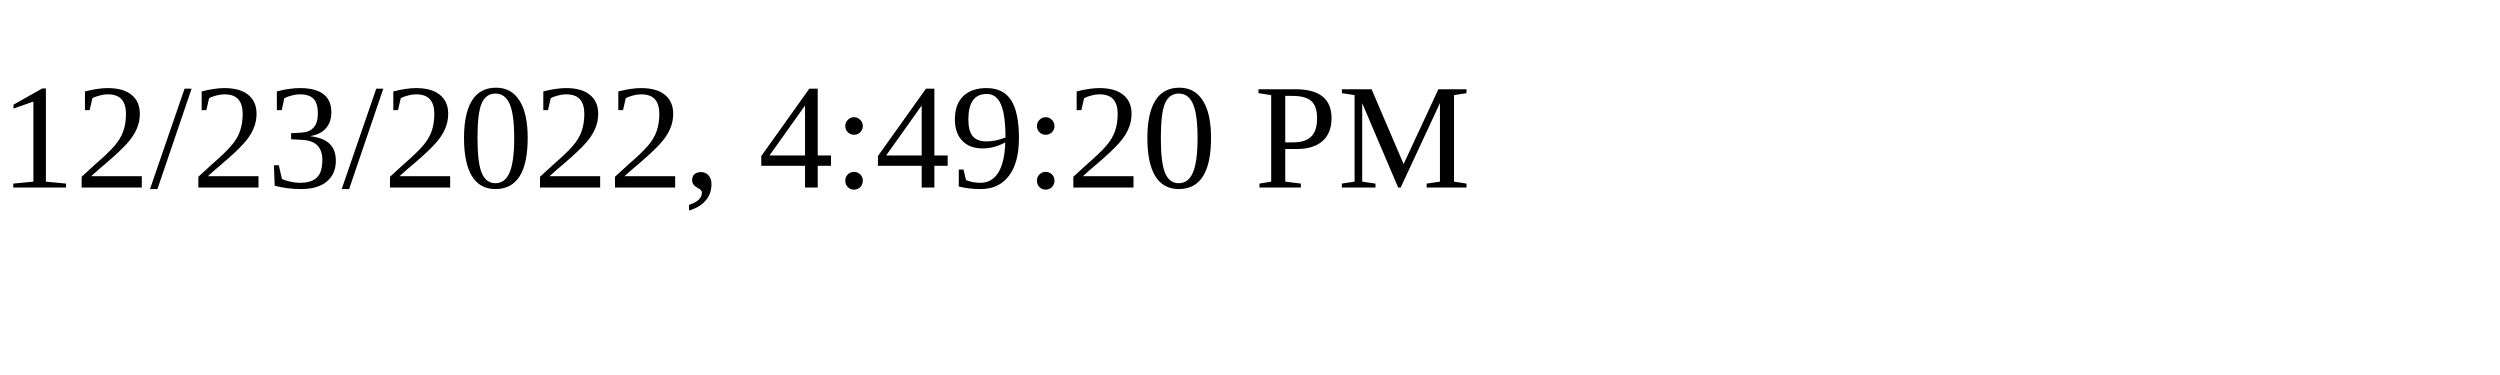
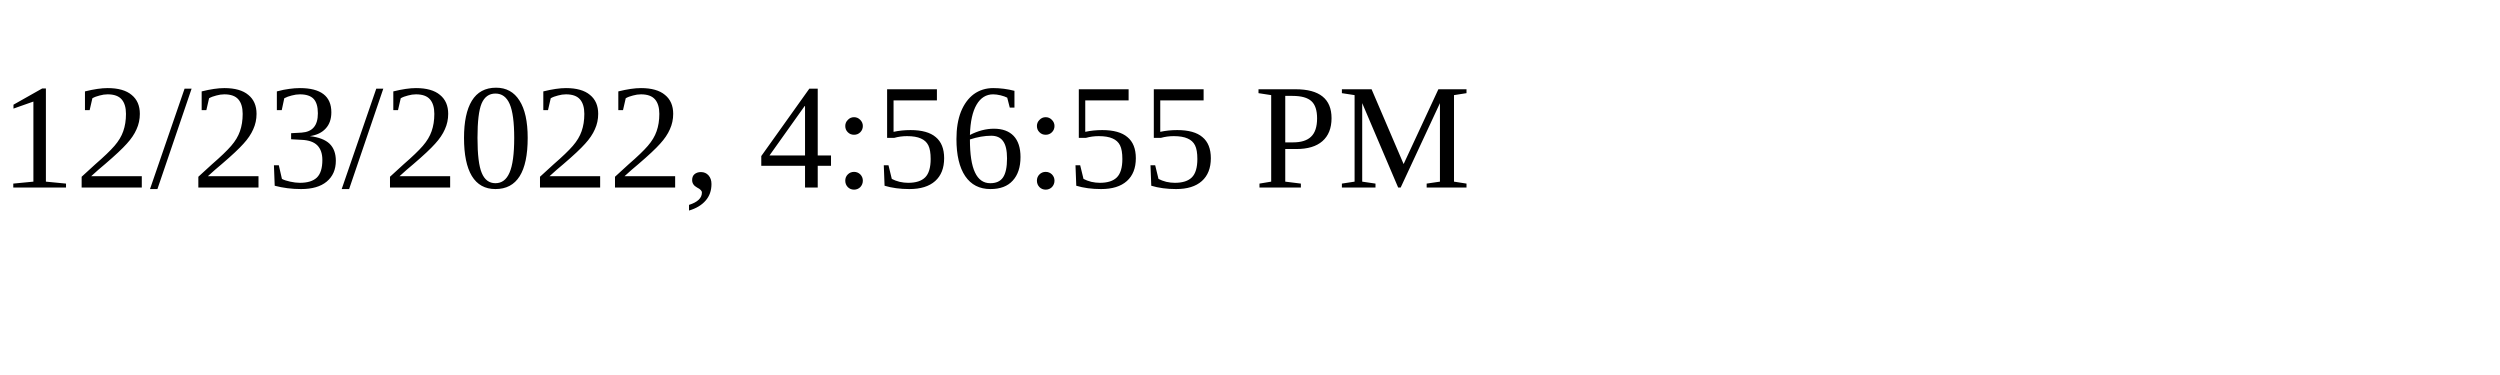
<svg xmlns="http://www.w3.org/2000/svg" height="30" width="200">
-   <text x="0" y="15">12/23/2022, 4:49:20 PM</text>
+   <text x="0" y="15">12/23/2022, 4:56:55 PM</text>
</svg>
